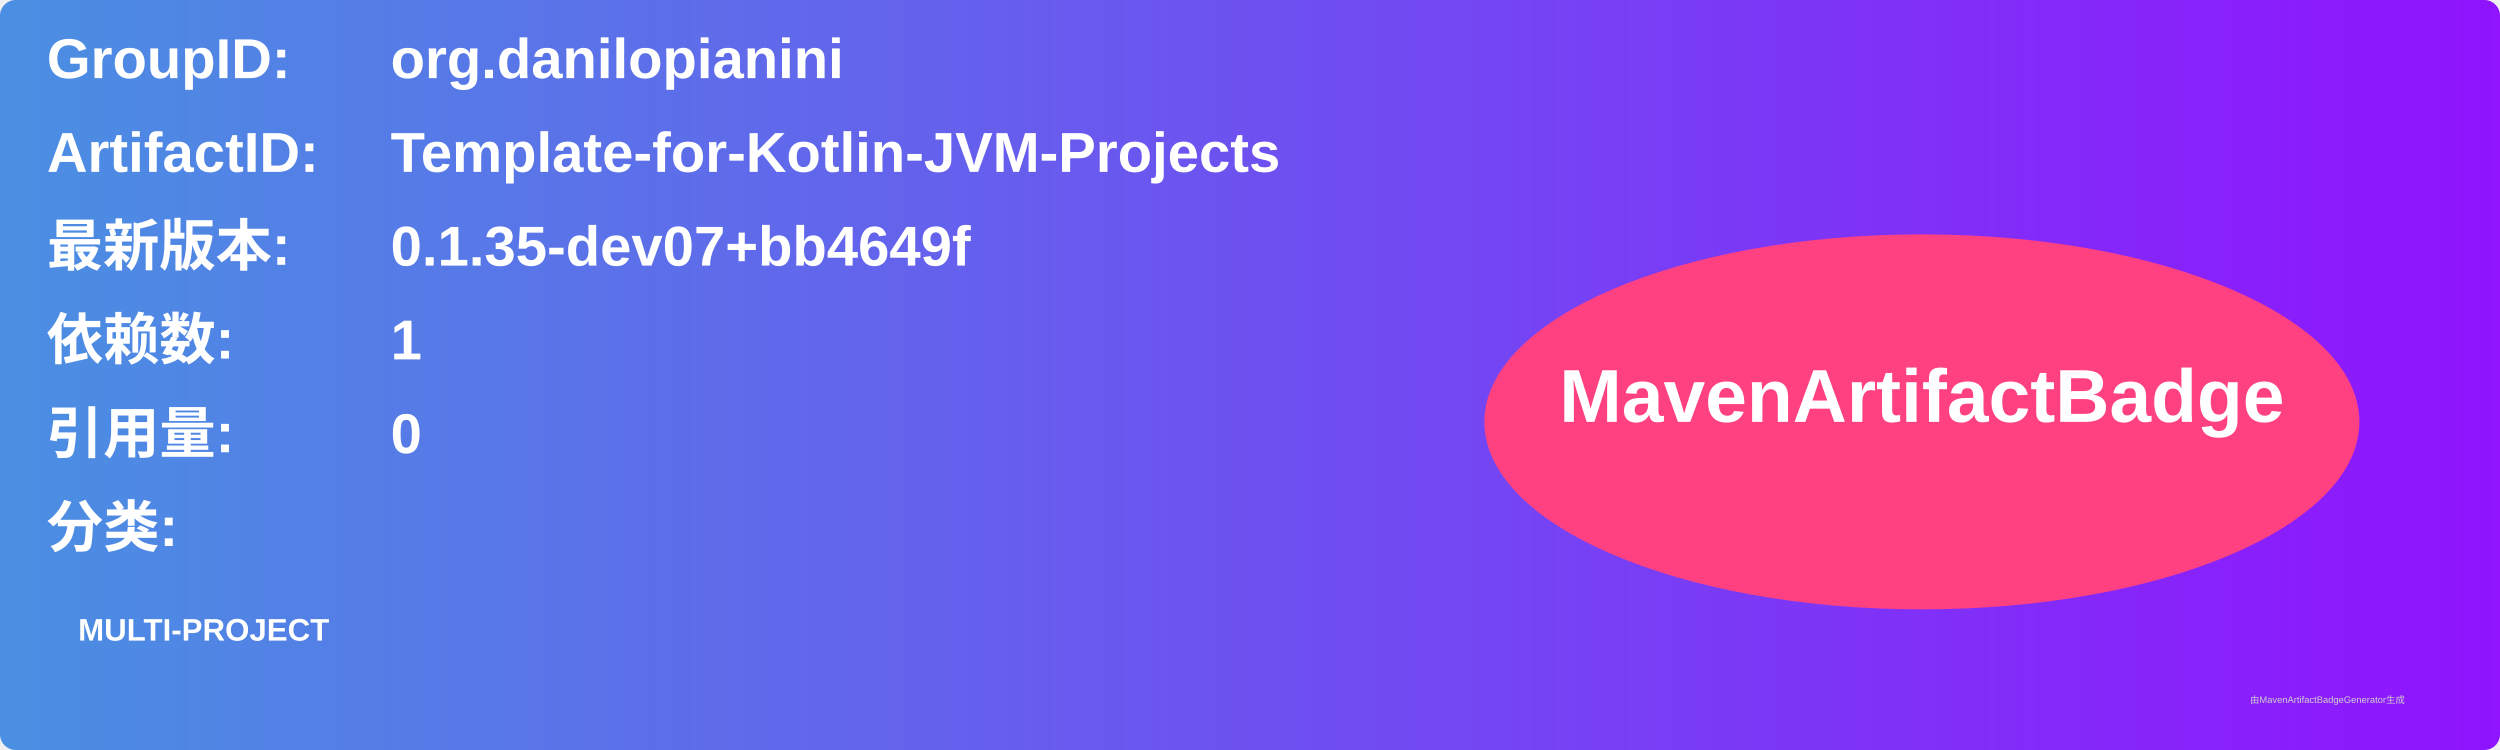
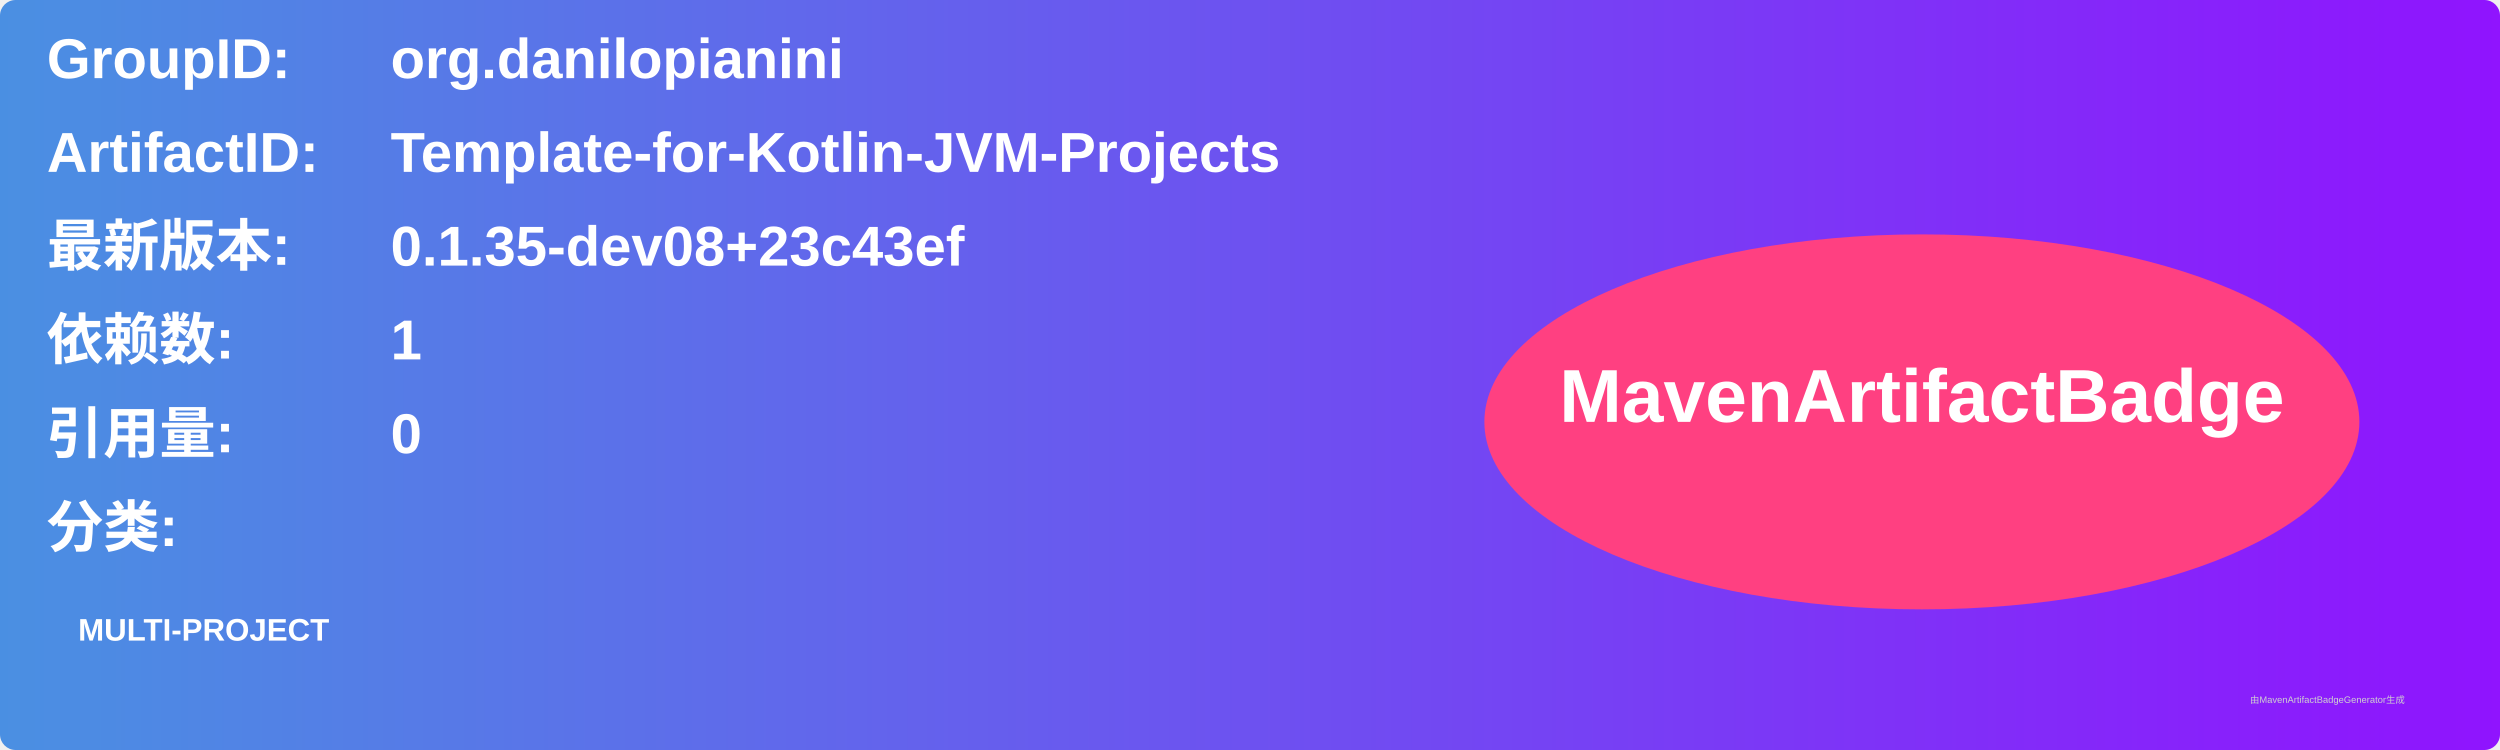
<svg xmlns="http://www.w3.org/2000/svg" width="800" height="240" viewBox="0 0 800 240">
  <linearGradient id="grad" x1="0%" y1="0%" x2="100%" y2="0%">
    <stop offset="0%" stop-color="#4a90e2" />
    <stop offset="100%" stop-color="#9013fe" />
  </linearGradient>
  <rect width="100%" height="100%" rx="5" ry="5" fill="url(#grad)" />
  <g transform="translate(15, 15)">
    <text x="0" y="10" font-family="Arial" font-size="18" fill="white" font-weight="bold" width="260">GroupID:</text>
    <text x="110" y="10" font-family="Arial" font-size="18" fill="white" font-weight="bold" width="460">org.danilopianini</text>
    <text x="0" y="40" font-family="Arial" font-size="18" fill="white" font-weight="bold" width="260">ArtifactID:</text>
    <text x="110" y="40" font-family="Arial" font-size="18" fill="white" font-weight="bold" width="460">Template-for-Kotlin-JVM-Projects</text>
    <text x="0" y="70" font-family="Arial" font-size="18" fill="white" font-weight="bold">最新版本:</text>
    <text x="110" y="70" font-family="Arial" font-size="18" fill="white" font-weight="bold">
-       <tspan font-weight="bold">0.1.35-dev07+bb4649f</tspan>
+       <tspan font-weight="bold">0.1.35-dev08+23c43ef</tspan>
    </text>
    <text x="0" y="100" font-family="Arial" font-size="18" fill="white" font-weight="bold">依赖数: </text>
    <text x="110" y="100" font-family="Arial" font-size="18" fill="white">
      <tspan font-weight="bold">1</tspan>
    </text>
    <text x="0" y="130" font-family="Arial" font-size="18" fill="white" font-weight="bold">引用量: </text>
    <text x="110" y="130" font-family="Arial" font-size="18" fill="white">
      <tspan font-weight="bold">0</tspan>
    </text>
    <text x="0" y="160" font-family="Arial" font-size="18" fill="white" font-weight="bold">分类:</text>
    <text x="10" y="190" font-family="Arial" font-size="10" fill="white">
      <tspan font-weight="bold">MULTI-PROJECT</tspan>
    </text>
    <ellipse cx="600" cy="120" rx="140" ry="60" fill="#ff4081" />
    <text x="600" y="120" text-anchor="middle" font-family="Arial" font-size="24" fill="white" font-weight="bold">MavenArtifactBadge</text>
  </g>
  <text x="720" y="225" font-family="Arial" font-size="3" fill="#d0d0d0">由MavenArtifactBadgeGenerator生成</text>
</svg>
